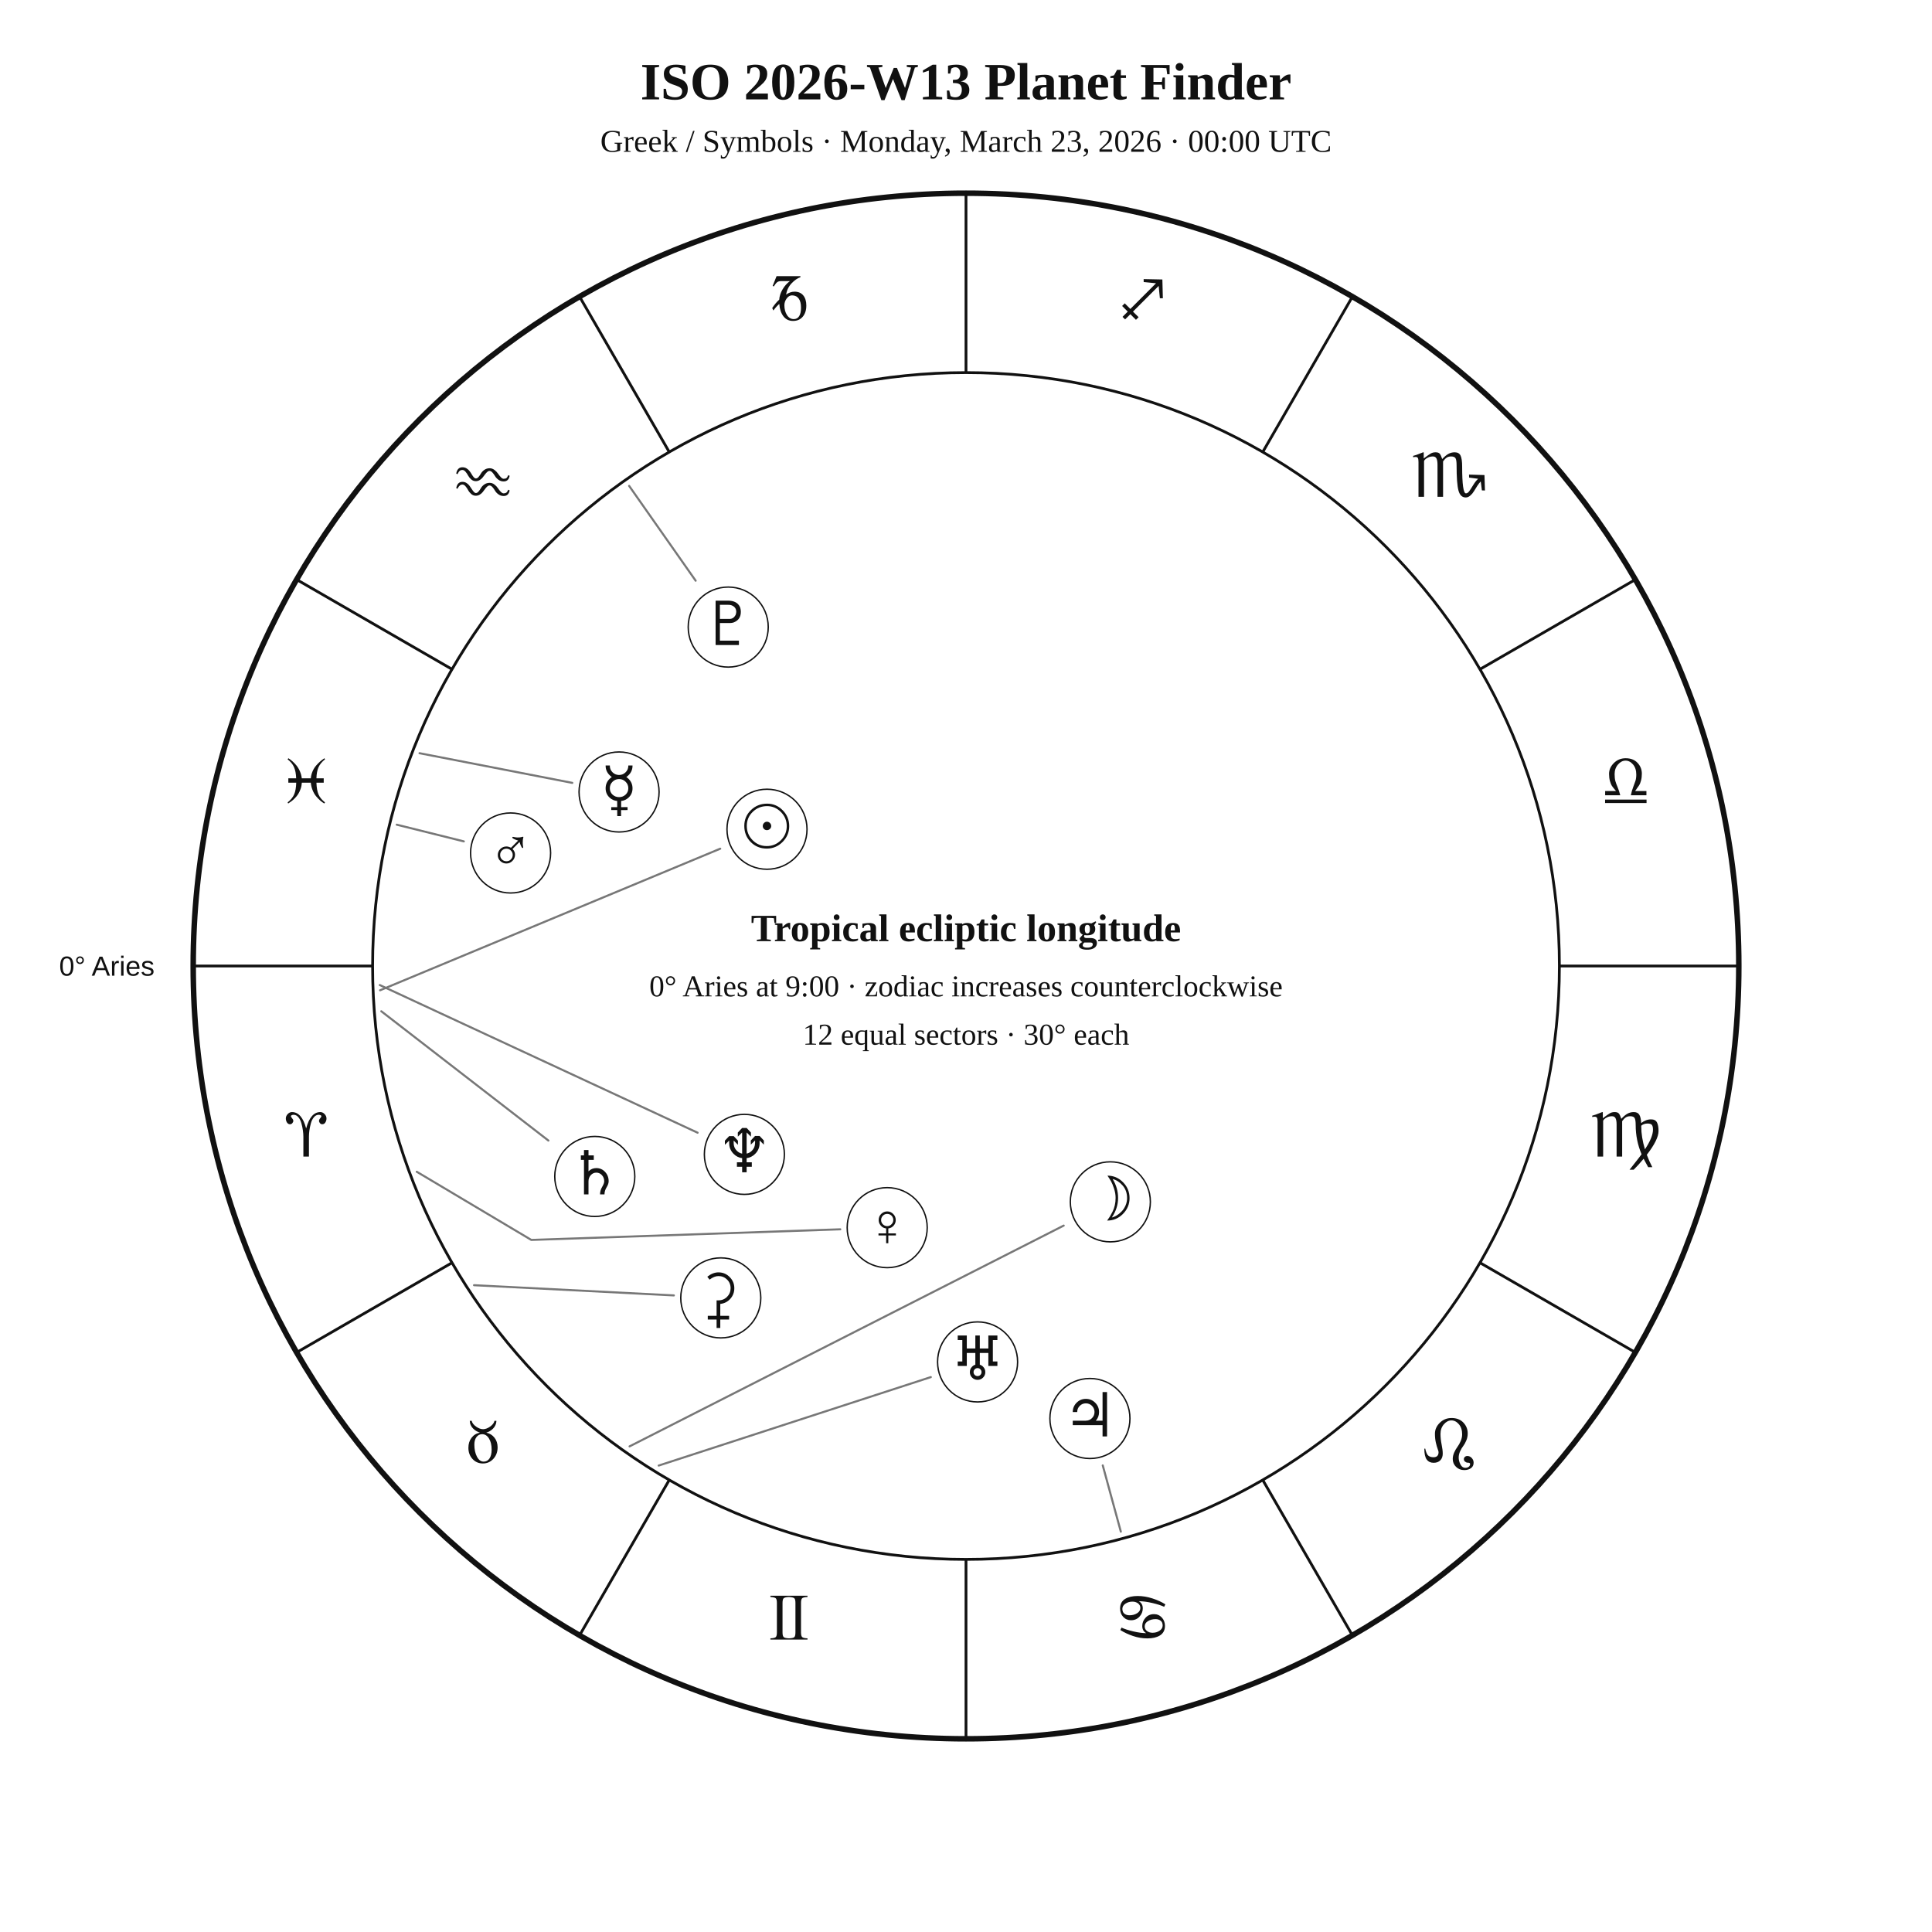
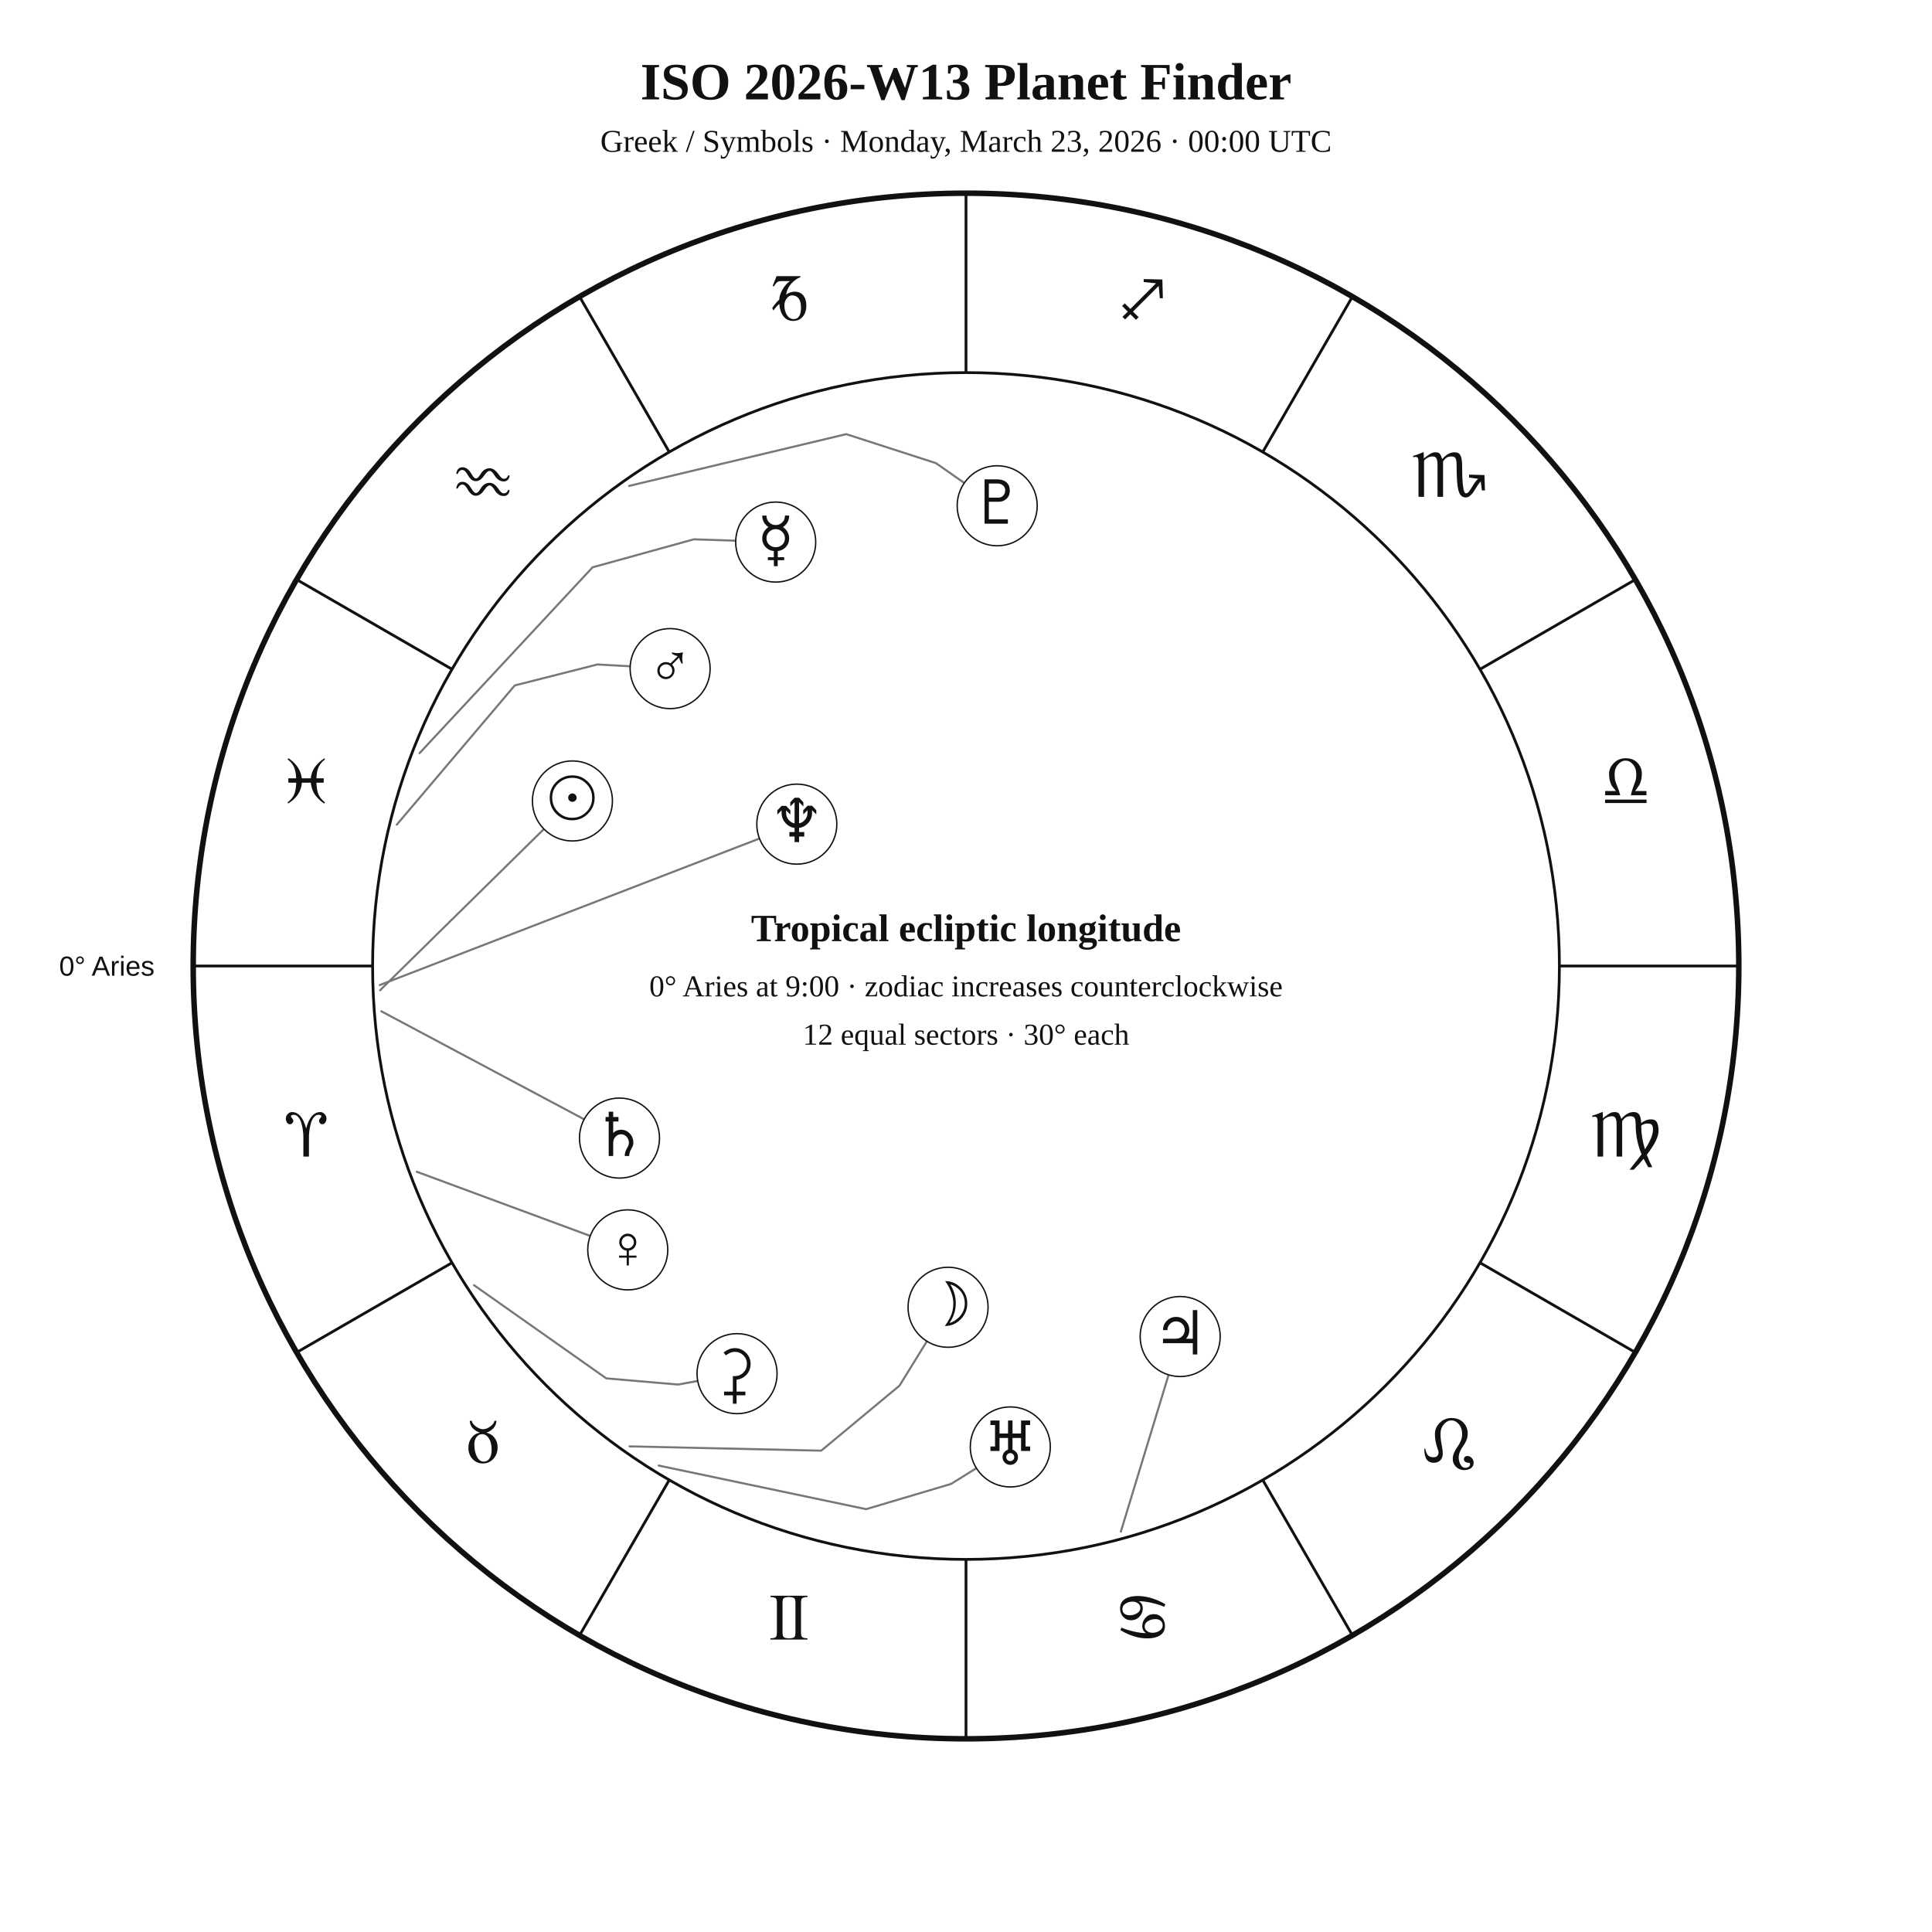
<svg xmlns="http://www.w3.org/2000/svg" width="1400" height="1400" viewBox="0 0 1400 1400">
  <rect width="100%" height="100%" fill="white" />
  <style>text{font-family:Georgia,"Times New Roman",serif;fill:#111!important;color:#111!important;-webkit-text-fill-color:#111!important}.sans{font-family:Arial,Helvetica,sans-serif}</style>
  <text x="700" y="72" text-anchor="middle" font-size="38" font-weight="700">ISO 2026-W13 Planet Finder</text>
  <text x="700" y="110" text-anchor="middle" font-size="23">Greek / Symbols · Monday, March 23, 2026 · 00:00 UTC</text>
  <circle cx="700" cy="700" r="560" fill="none" stroke="#111" stroke-width="4" />
  <circle cx="700" cy="700" r="430" fill="none" stroke="#111" stroke-width="2" />
  <line x1="270.0" y1="700.0" x2="140.0" y2="700.0" stroke="#111" stroke-width="2" />
  <line x1="327.6" y1="915.0" x2="215.0" y2="980.0" stroke="#111" stroke-width="2" />
  <line x1="485.0" y1="1072.4" x2="420.0" y2="1185.0" stroke="#111" stroke-width="2" />
  <line x1="700.0" y1="1130.0" x2="700.0" y2="1260.0" stroke="#111" stroke-width="2" />
  <line x1="915.0" y1="1072.4" x2="980.0" y2="1185.0" stroke="#111" stroke-width="2" />
  <line x1="1072.4" y1="915.0" x2="1185.0" y2="980.0" stroke="#111" stroke-width="2" />
  <line x1="1130.0" y1="700.0" x2="1260.0" y2="700.0" stroke="#111" stroke-width="2" />
  <line x1="1072.4" y1="485.0" x2="1185.0" y2="420.0" stroke="#111" stroke-width="2" />
  <line x1="915.0" y1="327.6" x2="980.0" y2="215.0" stroke="#111" stroke-width="2" />
  <line x1="700.0" y1="270.0" x2="700.0" y2="140.0" stroke="#111" stroke-width="2" />
  <line x1="485.0" y1="327.6" x2="420.0" y2="215.0" stroke="#111" stroke-width="2" />
  <line x1="327.6" y1="485.0" x2="215.0" y2="420.0" stroke="#111" stroke-width="2" />
  <text x="221.9" y="838.1" text-anchor="middle" font-size="48">♈︎</text>
  <text x="350.0" y="1060.0" text-anchor="middle" font-size="48">♉︎</text>
  <text x="571.9" y="1188.1" text-anchor="middle" font-size="48">♊︎</text>
  <text x="828.1" y="1188.1" text-anchor="middle" font-size="48">♋︎</text>
  <text x="1050.0" y="1060.0" text-anchor="middle" font-size="48">♌︎</text>
  <text x="1178.1" y="838.1" text-anchor="middle" font-size="48">♍︎</text>
  <text x="1178.1" y="581.9" text-anchor="middle" font-size="48">♎︎</text>
  <text x="1050.0" y="360.0" text-anchor="middle" font-size="48">♏︎</text>
  <text x="828.1" y="231.9" text-anchor="middle" font-size="48">♐︎</text>
  <text x="571.9" y="231.9" text-anchor="middle" font-size="48">♑︎</text>
  <text x="350.0" y="360.0" text-anchor="middle" font-size="48">♒︎</text>
  <text x="221.9" y="581.9" text-anchor="middle" font-size="48">♓︎</text>
  <text x="112.0" y="707.0" text-anchor="end" font-size="20" class="sans">0° Aries</text>
-   <polyline points="275.4,717.6 521.9,615.0" fill="none" stroke="#777" stroke-width="1.5" stroke-linejoin="round" stroke-linecap="round" />
-   <circle cx="555.8" cy="600.9" r="29" fill="white" stroke="#111" />
-   <text x="555.8" y="613.9" text-anchor="middle" font-size="44">☉︎</text>
-   <polyline points="456.2,1048.1 770.8,888.1" fill="none" stroke="#777" stroke-width="1.5" stroke-linejoin="round" stroke-linecap="round" />
-   <circle cx="804.6" cy="870.9" r="29" fill="white" stroke="#111" />
-   <text x="804.6" y="883.9" text-anchor="middle" font-size="44">☽︎</text>
-   <polyline points="304.0,545.8 414.7,567.3" fill="none" stroke="#777" stroke-width="1.5" stroke-linejoin="round" stroke-linecap="round" />
-   <circle cx="448.6" cy="573.9" r="29" fill="white" stroke="#111" />
-   <text x="448.6" y="586.9" text-anchor="middle" font-size="44">☿︎</text>
-   <polyline points="302.0,849.1 385.0,898.5 608.9,890.8" fill="none" stroke="#777" stroke-width="1.5" stroke-linejoin="round" stroke-linecap="round" />
-   <circle cx="642.9" cy="889.6" r="29" fill="white" stroke="#111" />
-   <text x="642.9" y="902.6" text-anchor="middle" font-size="44">♀︎</text>
-   <polyline points="287.5,597.6 336.1,609.7" fill="none" stroke="#777" stroke-width="1.5" stroke-linejoin="round" stroke-linecap="round" />
-   <circle cx="370.0" cy="618.1" r="29" fill="white" stroke="#111" />
-   <text x="370.0" y="631.1" text-anchor="middle" font-size="44">♂︎</text>
-   <polyline points="812.2,1109.9 799.1,1061.9" fill="none" stroke="#777" stroke-width="1.5" stroke-linejoin="round" stroke-linecap="round" />
-   <circle cx="789.8" cy="1027.9" r="29" fill="white" stroke="#111" />
-   <text x="789.8" y="1040.9" text-anchor="middle" font-size="44">♃︎</text>
-   <polyline points="276.3,732.8 397.4,826.5" fill="none" stroke="#777" stroke-width="1.5" stroke-linejoin="round" stroke-linecap="round" />
-   <circle cx="431.0" cy="852.5" r="29" fill="white" stroke="#111" />
-   <text x="431.0" y="865.5" text-anchor="middle" font-size="44">♄︎</text>
-   <polyline points="343.5,931.3 488.3,938.7" fill="none" stroke="#777" stroke-width="1.5" stroke-linejoin="round" stroke-linecap="round" />
-   <circle cx="522.3" cy="940.5" r="29" fill="white" stroke="#111" />
-   <text x="522.3" y="953.5" text-anchor="middle" font-size="44">⚳︎</text>
-   <polyline points="477.3,1062.0 674.5,997.9" fill="none" stroke="#777" stroke-width="1.5" stroke-linejoin="round" stroke-linecap="round" />
-   <circle cx="708.4" cy="986.9" r="29" fill="white" stroke="#111" />
-   <text x="708.4" y="999.9" text-anchor="middle" font-size="44">♅︎</text>
-   <polyline points="275.2,713.8 505.5,820.8" fill="none" stroke="#777" stroke-width="1.5" stroke-linejoin="round" stroke-linecap="round" />
-   <circle cx="539.4" cy="836.5" r="29" fill="white" stroke="#111" />
-   <text x="539.4" y="849.5" text-anchor="middle" font-size="44">♆︎</text>
-   <polyline points="455.9,352.1 504.1,420.8" fill="none" stroke="#777" stroke-width="1.5" stroke-linejoin="round" stroke-linecap="round" />
-   <circle cx="527.7" cy="454.4" r="29" fill="white" stroke="#111" />
-   <text x="527.7" y="467.4" text-anchor="middle" font-size="44">♇︎</text>
+   <polyline points="275.4,717.6 394.1,600.8" fill="none" stroke="#777" stroke-width="1.5" stroke-linejoin="round" stroke-linecap="round" />
+   <circle cx="414.8" cy="580.4" r="29" fill="white" stroke="#111" />
+   <text x="414.8" y="593.4" text-anchor="middle" font-size="44">☉︎</text>
+   <polyline points="456.2,1048.1 595.1,1051.2 651.8,1004.1 671.7,971.9" fill="none" stroke="#777" stroke-width="1.5" stroke-linejoin="round" stroke-linecap="round" />
+   <circle cx="687.0" cy="947.3" r="29" fill="white" stroke="#111" />
+   <text x="687.0" y="960.3" text-anchor="middle" font-size="44">☽︎</text>
+   <polyline points="304.0,545.8 429.4,411.1 502.8,390.8 533.1,391.8" fill="none" stroke="#777" stroke-width="1.5" stroke-linejoin="round" stroke-linecap="round" />
+   <circle cx="562.1" cy="392.8" r="29" fill="white" stroke="#111" />
+   <text x="562.1" y="405.8" text-anchor="middle" font-size="44">☿︎</text>
+   <polyline points="302.0,849.1 427.7,895.6" fill="none" stroke="#777" stroke-width="1.5" stroke-linejoin="round" stroke-linecap="round" />
+   <circle cx="454.9" cy="905.7" r="29" fill="white" stroke="#111" />
+   <text x="454.9" y="918.7" text-anchor="middle" font-size="44">♀︎</text>
+   <polyline points="287.5,597.6 373.0,496.7 432.9,481.5 456.6,482.8" fill="none" stroke="#777" stroke-width="1.5" stroke-linejoin="round" stroke-linecap="round" />
+   <circle cx="485.6" cy="484.5" r="29" fill="white" stroke="#111" />
+   <text x="485.6" y="497.5" text-anchor="middle" font-size="44">♂︎</text>
+   <polyline points="812.2,1109.9 846.8,996.3" fill="none" stroke="#777" stroke-width="1.5" stroke-linejoin="round" stroke-linecap="round" />
+   <circle cx="855.2" cy="968.5" r="29" fill="white" stroke="#111" />
+   <text x="855.2" y="981.5" text-anchor="middle" font-size="44">♃︎</text>
+   <polyline points="276.3,732.8 423.3,811.1" fill="none" stroke="#777" stroke-width="1.5" stroke-linejoin="round" stroke-linecap="round" />
+   <circle cx="448.9" cy="824.7" r="29" fill="white" stroke="#111" />
+   <text x="448.9" y="837.7" text-anchor="middle" font-size="44">♄︎</text>
+   <polyline points="343.5,931.3 439.3,998.8 491.4,1003.3 505.5,1000.7" fill="none" stroke="#777" stroke-width="1.5" stroke-linejoin="round" stroke-linecap="round" />
+   <circle cx="534.1" cy="995.4" r="29" fill="white" stroke="#111" />
+   <text x="534.1" y="1008.4" text-anchor="middle" font-size="44">⚳︎</text>
+   <polyline points="477.3,1062.0 627.6,1093.6 689.2,1075.3 707.5,1063.9" fill="none" stroke="#777" stroke-width="1.5" stroke-linejoin="round" stroke-linecap="round" />
+   <circle cx="732.1" cy="1048.5" r="29" fill="white" stroke="#111" />
+   <text x="732.1" y="1061.5" text-anchor="middle" font-size="44">♅︎</text>
+   <polyline points="275.2,713.8 550.4,607.6" fill="none" stroke="#777" stroke-width="1.5" stroke-linejoin="round" stroke-linecap="round" />
+   <circle cx="577.4" cy="597.2" r="29" fill="white" stroke="#111" />
+   <text x="577.4" y="610.2" text-anchor="middle" font-size="44">♆︎</text>
+   <polyline points="455.9,352.1 613.2,314.6 678.2,335.6 698.8,350.0" fill="none" stroke="#777" stroke-width="1.5" stroke-linejoin="round" stroke-linecap="round" />
+   <circle cx="722.6" cy="366.5" r="29" fill="white" stroke="#111" />
+   <text x="722.6" y="379.5" text-anchor="middle" font-size="44">♇︎</text>
  <text x="700" y="682" text-anchor="middle" font-size="28" font-weight="700">Tropical ecliptic longitude</text>
  <text x="700" y="722" text-anchor="middle" font-size="22">0° Aries at 9:00 · zodiac increases counterclockwise</text>
  <text x="700" y="757" text-anchor="middle" font-size="22">12 equal sectors · 30° each</text>
</svg>
